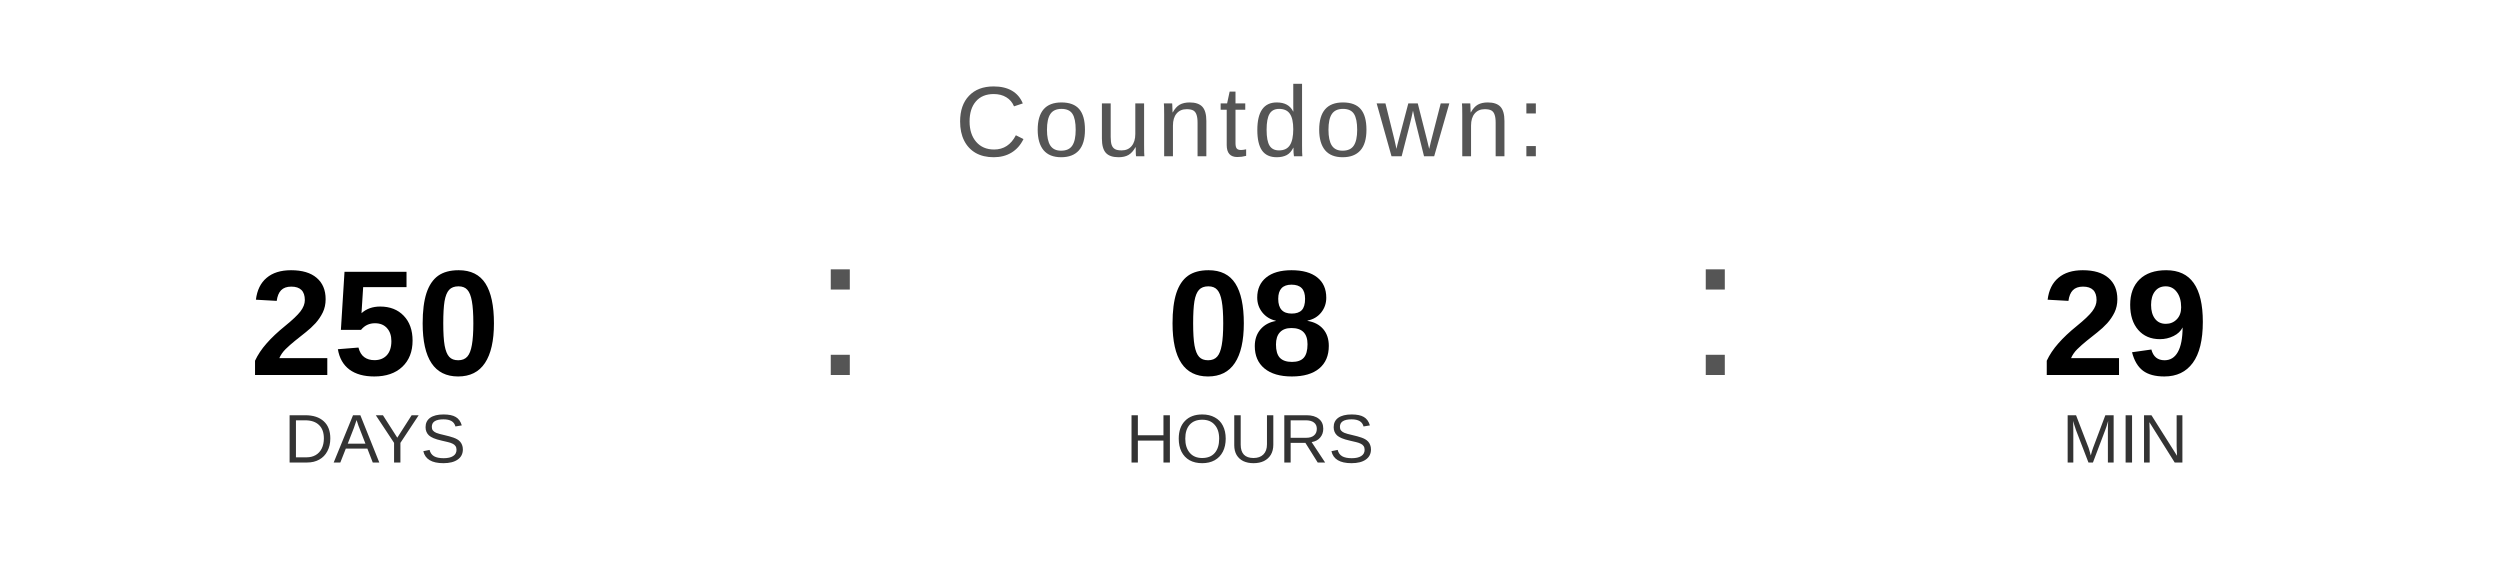
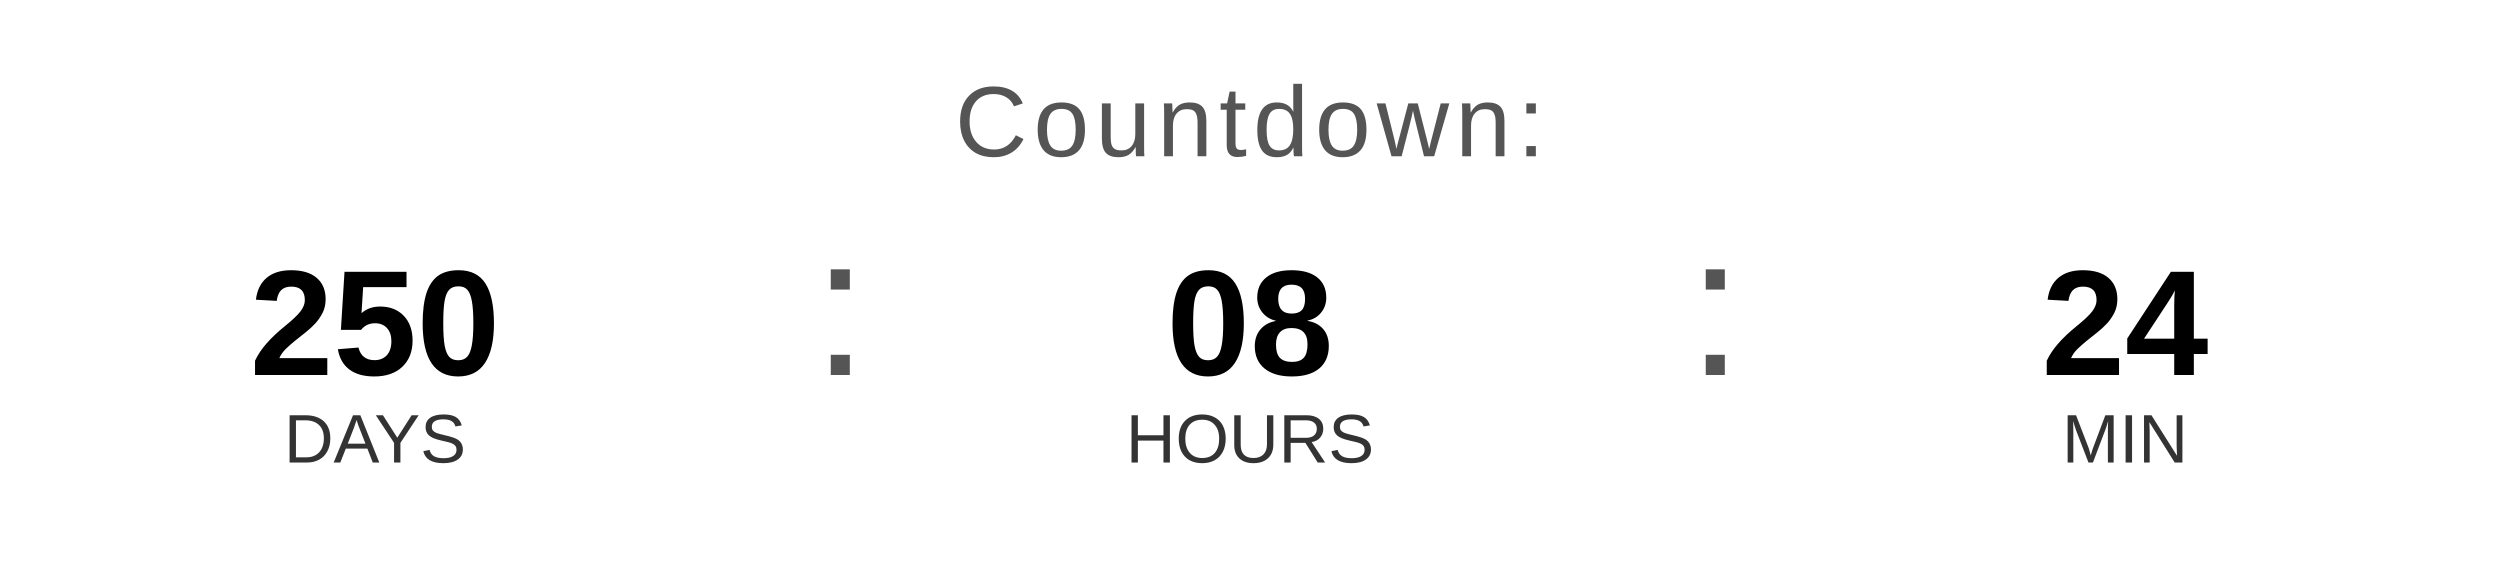
<svg xmlns="http://www.w3.org/2000/svg" width="400" height="90" viewBox="0 0 400 90">
  <text x="200" y="25" font-family="Arial, Helvetica, sans-serif" font-size="16" fill="#555555" text-anchor="middle" letter-spacing="1">
    Countdown:
  </text>
  <text x="60" y="60" font-family="Arial, Helvetica, sans-serif" font-size="24" font-weight="bold" fill="#000000" text-anchor="middle">250</text>
  <text x="60" y="74" font-family="Arial, Helvetica, sans-serif" font-size="11" fill="#333333" text-anchor="middle">DAYS</text>
  <text x="130" y="60" font-family="Arial, sans-serif" font-size="32" fill="#555555">:</text>
  <text x="200" y="60" font-family="Arial, Helvetica, sans-serif" font-size="24" font-weight="bold" fill="#000000" text-anchor="middle">08</text>
  <text x="200" y="74" font-family="Arial, Helvetica, sans-serif" font-size="11" fill="#333333" text-anchor="middle">HOURS</text>
  <text x="270" y="60" font-family="Arial, sans-serif" font-size="32" fill="#555555">:</text>
-   <text x="340" y="60" font-family="Arial, Helvetica, sans-serif" font-size="24" font-weight="bold" fill="#000000" text-anchor="middle">29</text>
+   <text x="340" y="60" font-family="Arial, Helvetica, sans-serif" font-size="24" font-weight="bold" fill="#000000" text-anchor="middle">24</text>
  <text x="340" y="74" font-family="Arial, Helvetica, sans-serif" font-size="11" fill="#333333" text-anchor="middle">MIN</text>
</svg>
